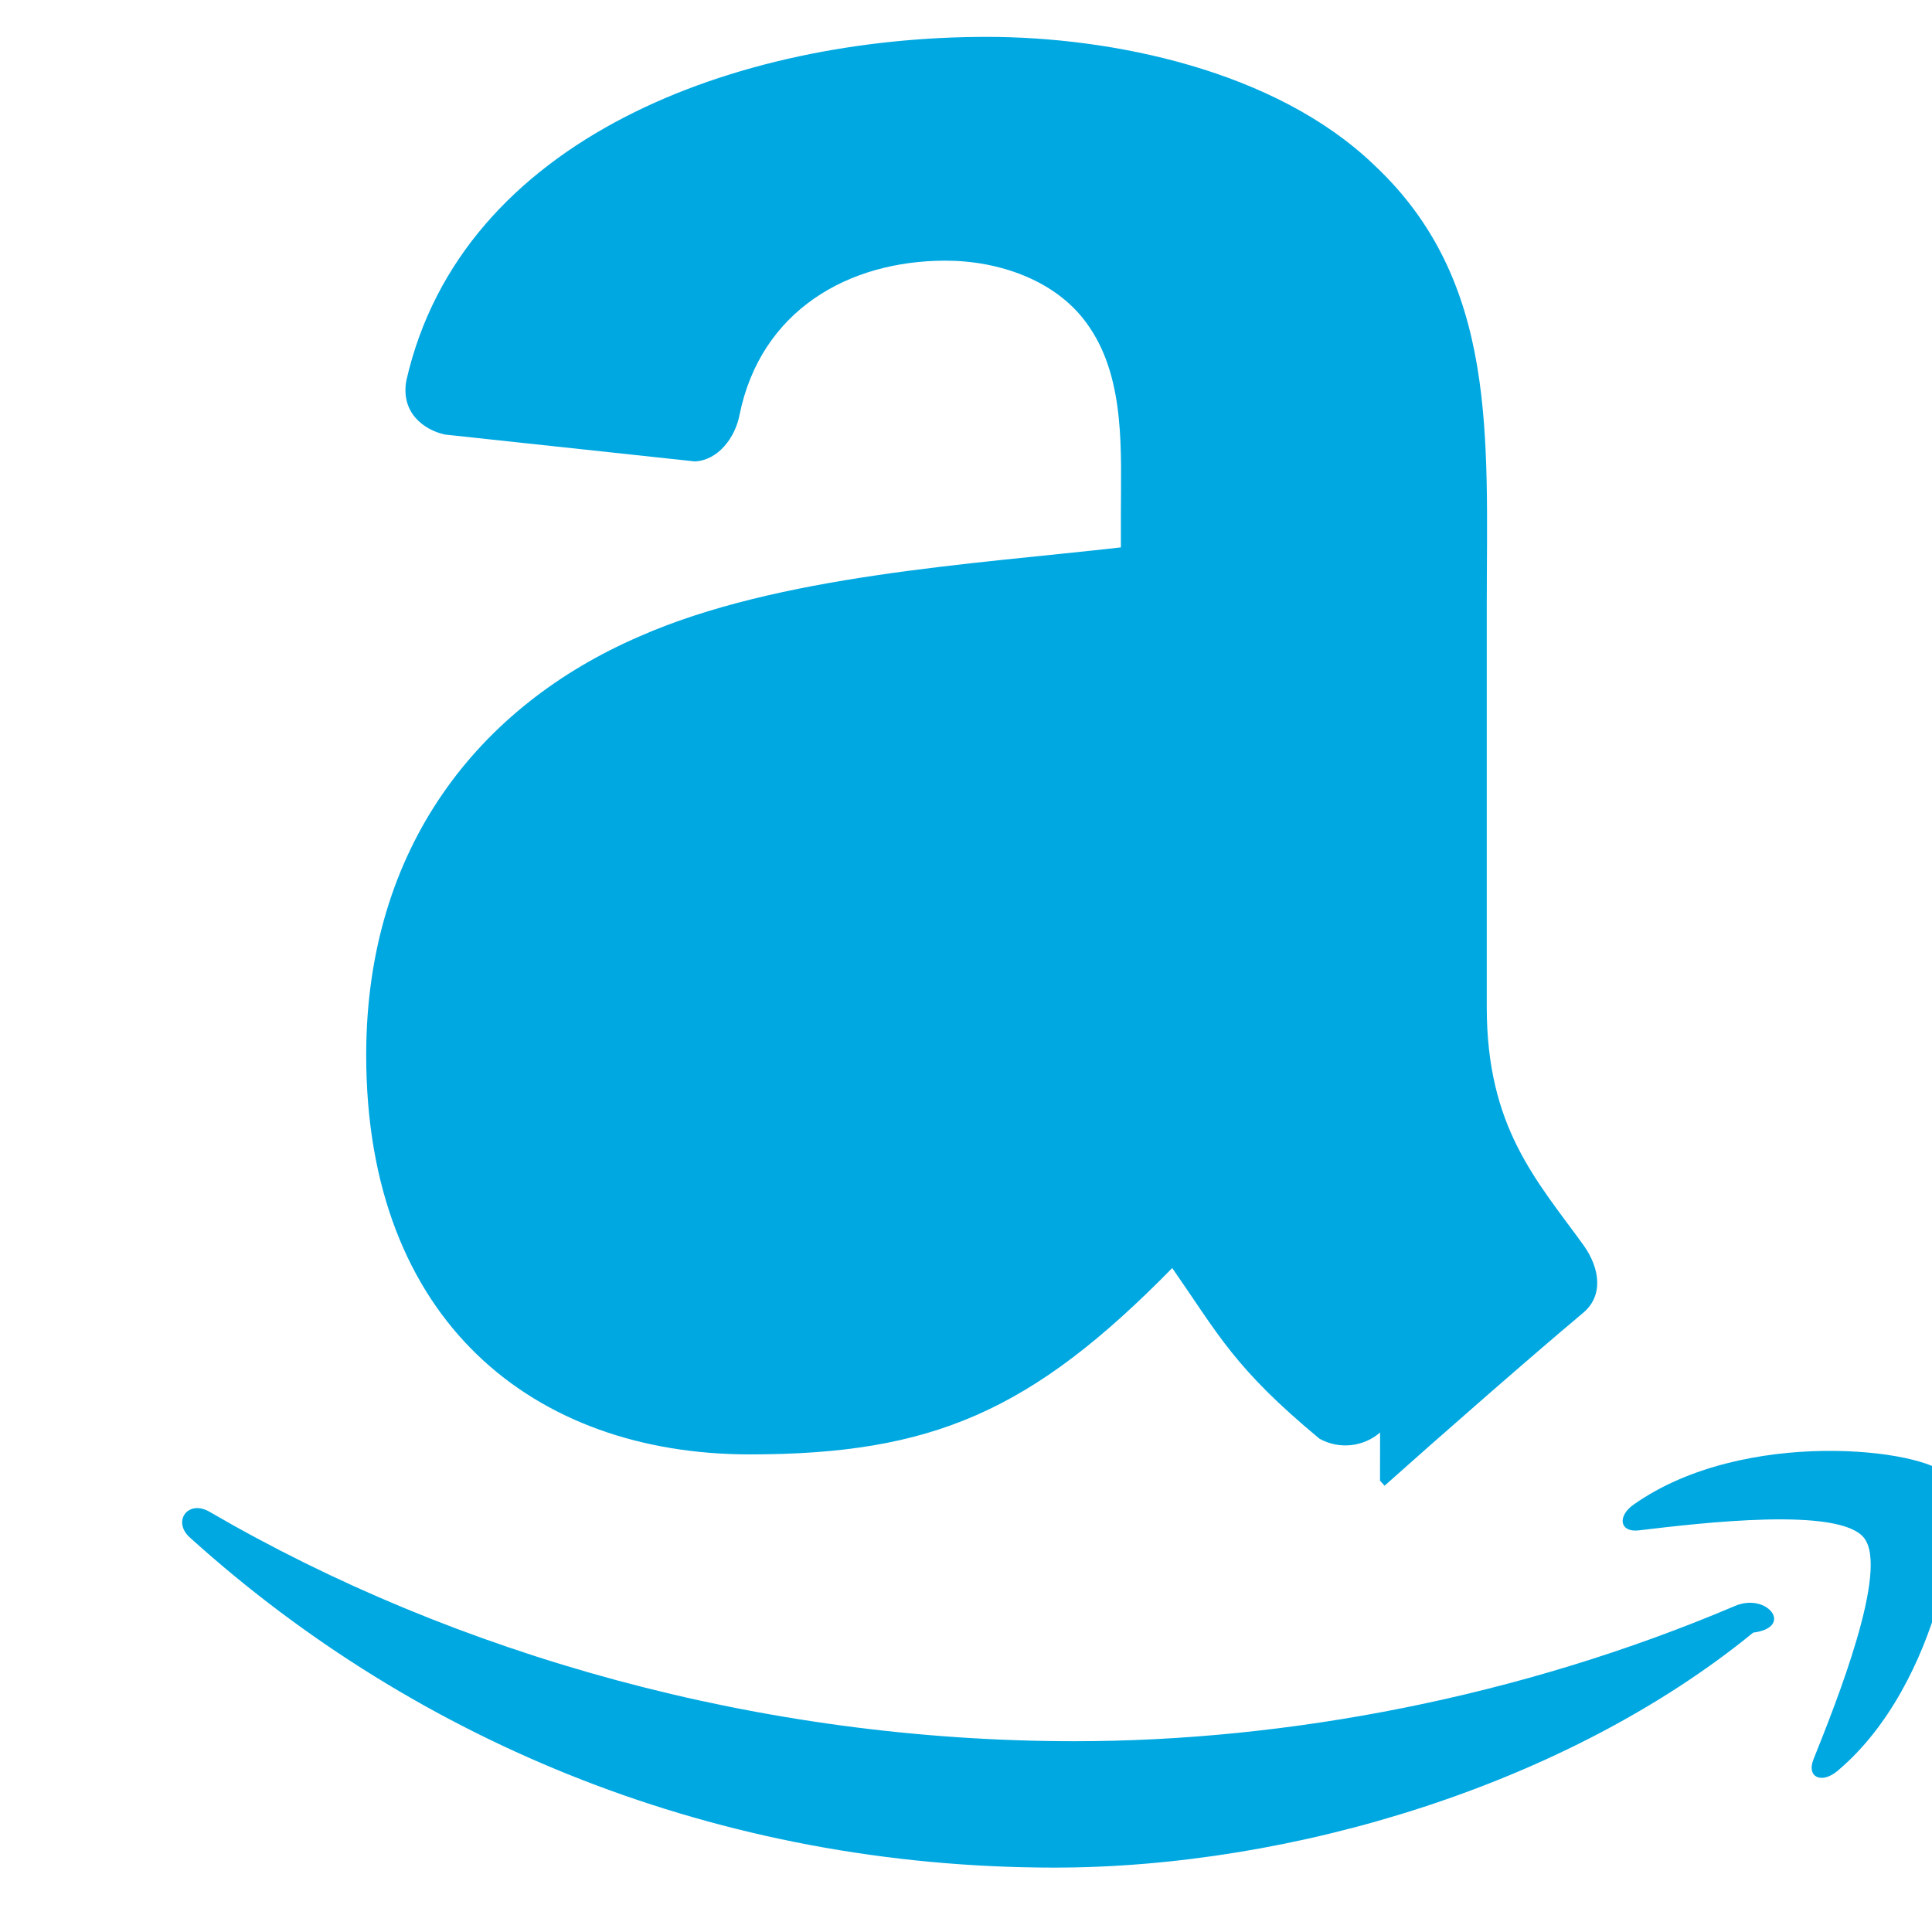
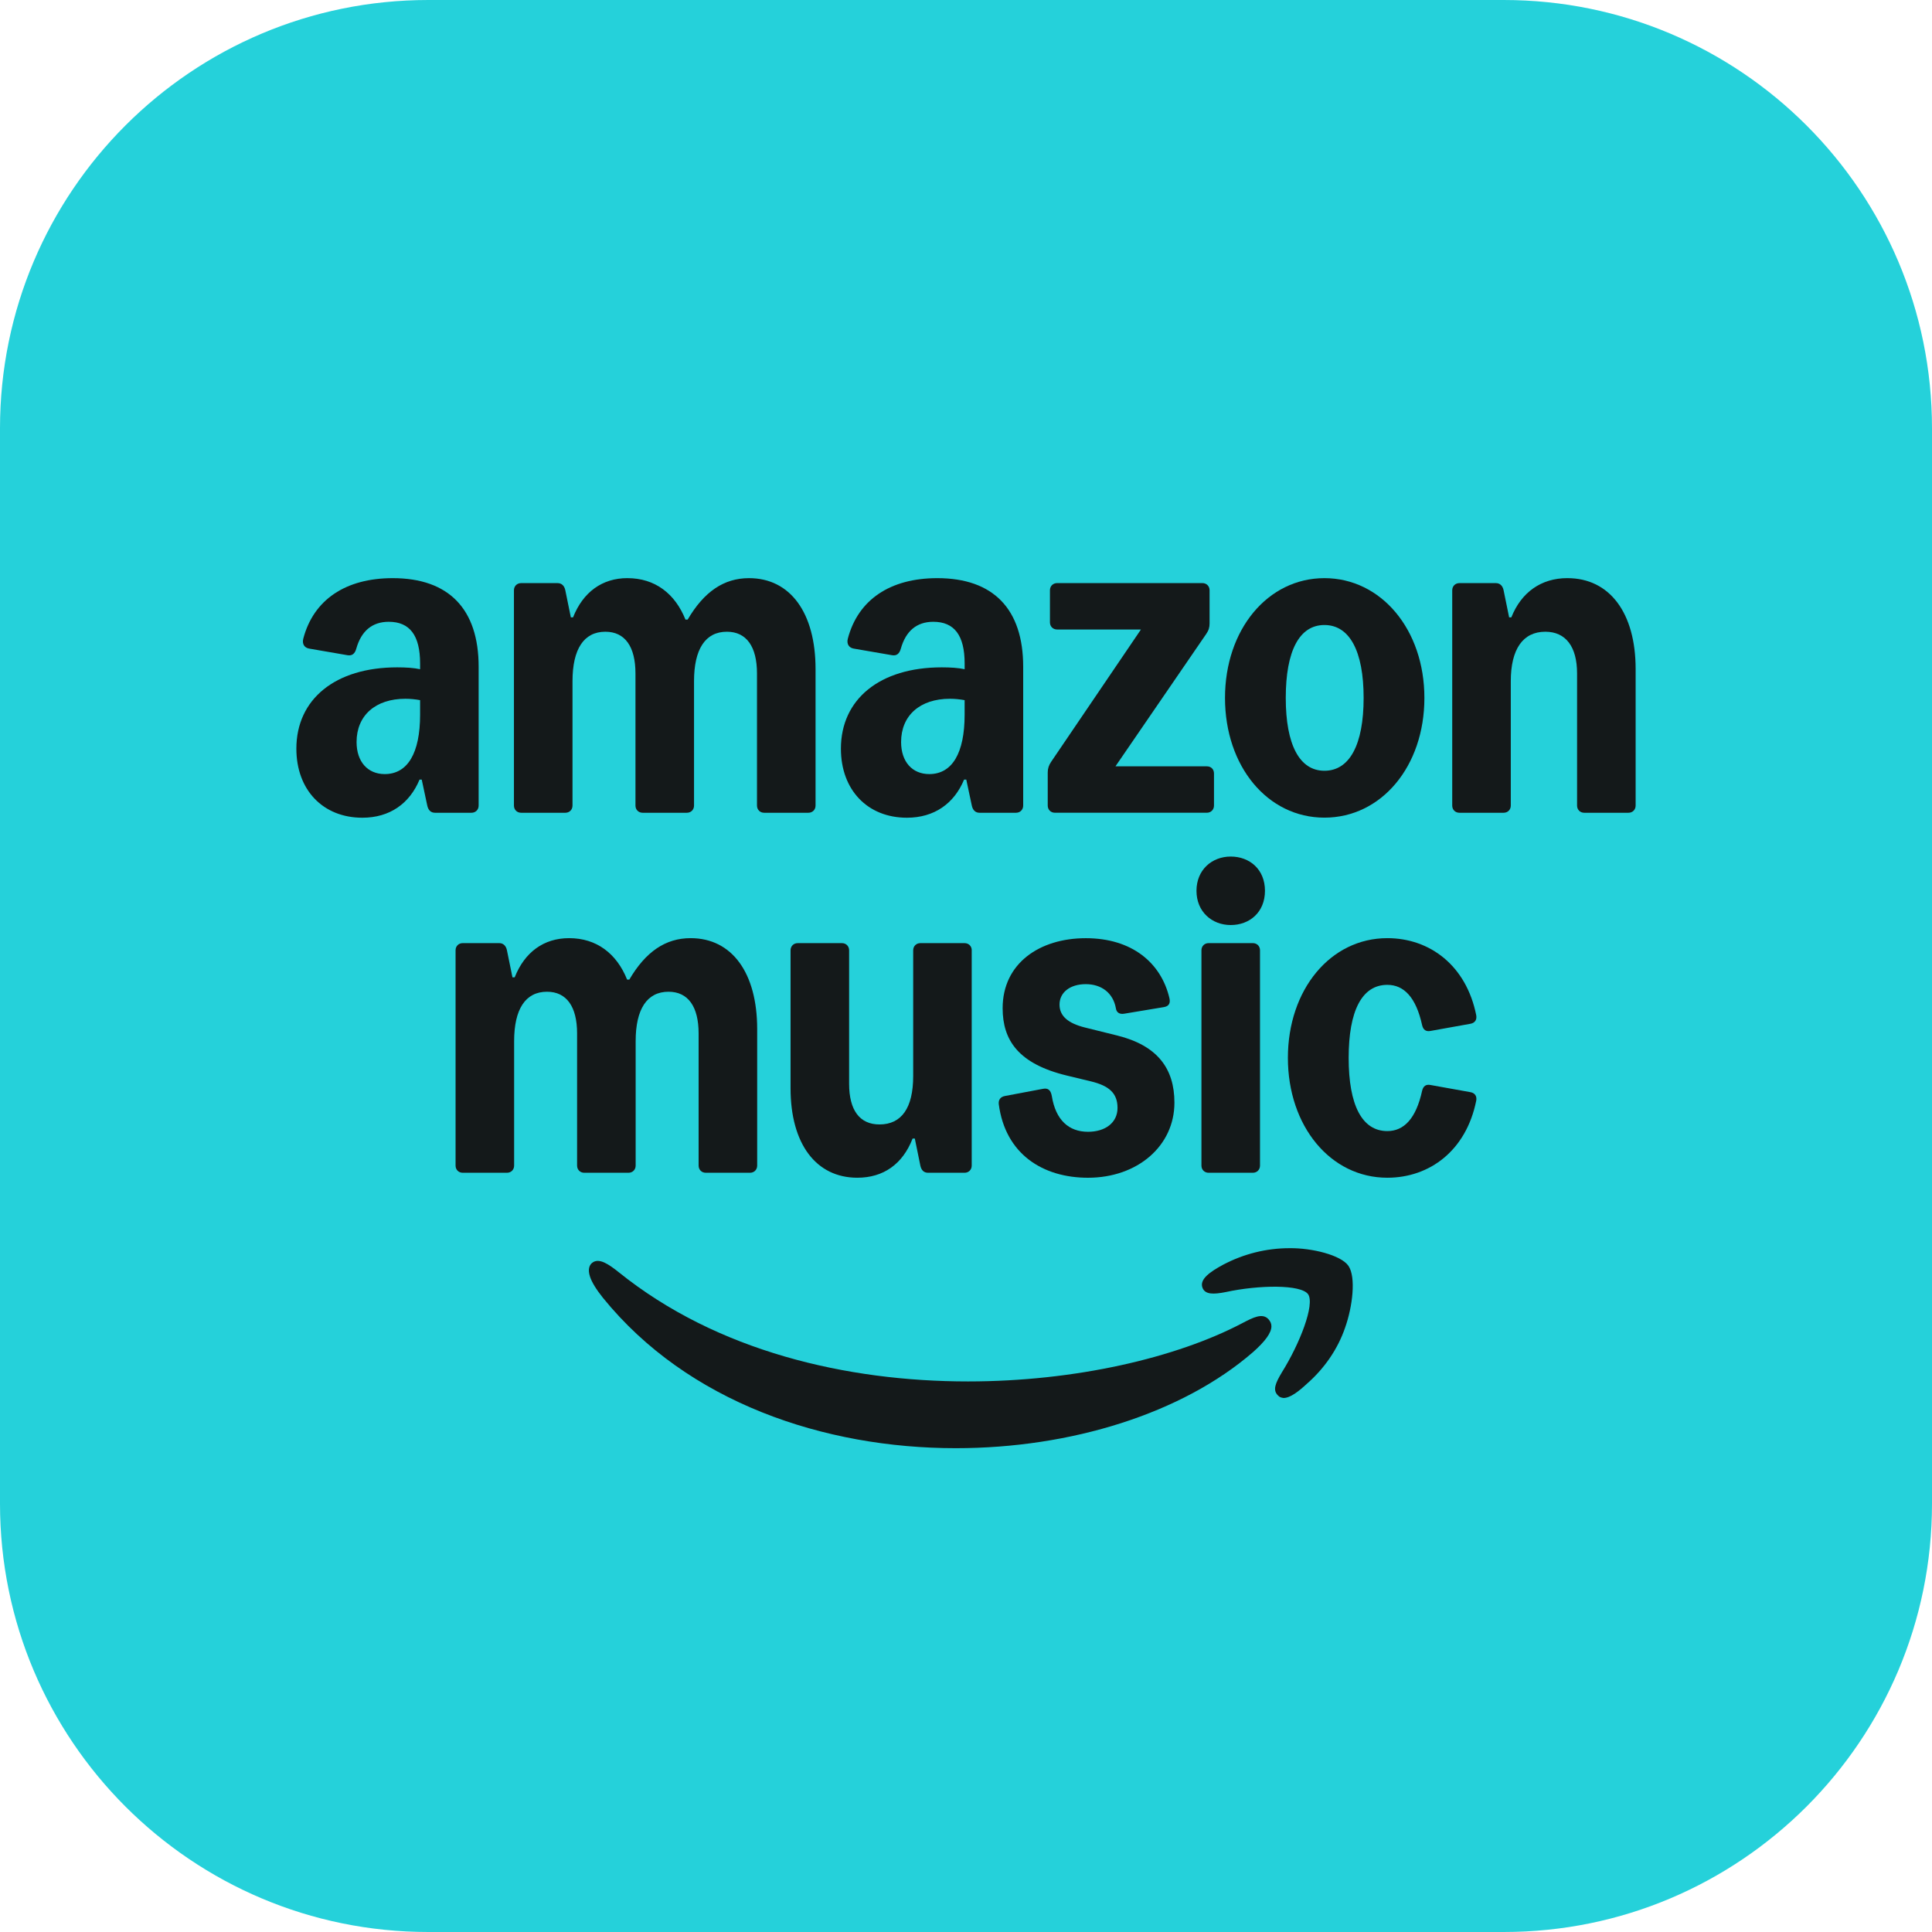
- <svg xmlns="http://www.w3.org/2000/svg" viewBox="0 0 24 24" width="24" height="24">
-   <path fill="#00A8E1" d="M13.958 10.09c0 1.232.029 2.256-.591 3.351-.502.891-1.301 1.438-2.186 1.438-1.214 0-1.922-.924-1.922-2.292 0-2.692 2.415-3.182 4.7-3.182v.685zm3.186 7.705a.66.66 0 01-.753.077c-1.058-.878-1.248-1.284-1.829-2.12-1.747 1.782-2.983 2.315-5.249 2.315-2.68 0-4.764-1.653-4.764-4.96 0-2.583 1.401-4.339 3.392-5.2 1.726-.762 4.138-.897 5.983-1.107v-.413c0-.76.058-1.66-.387-2.317-.388-.589-1.134-.832-1.79-.832-1.214 0-2.297.623-2.56 1.914-.054.285-.266.566-.555.58l-3.106-.334c-.261-.058-.551-.271-.478-.672C5.736 1.705 9.168.458 12.258.458c1.553 0 3.582.413 4.807 1.587 1.553 1.45 1.404 3.388 1.404 5.493v4.973c0 1.496.62 2.152 1.204 2.96.204.287.249.63-.013.843-.654.548-1.82 1.57-2.46 2.142l-.057-.062zM21.779 20.281C19.471 22.166 16.058 23.2 13.1 23.2c-4.163 0-7.908-1.54-10.741-4.1-.223-.2-.024-.476.244-.32 3.059 1.78 6.842 2.85 10.748 2.85 2.635 0 5.533-.546 8.201-1.68.402-.172.74.265.227.331z M23.156 19.105c-.306-.392-2.026-.186-2.8-.094-.235.028-.271-.176-.059-.323 1.371-.964 3.622-.686 3.885-.363.264.328-.069 2.593-1.356 3.674-.198.166-.387.078-.299-.142.29-.724.941-2.358.629-2.752z" />
+ <svg xmlns="http://www.w3.org/2000/svg" id="Layer_1" viewBox="0 0 1024 1024">
+   <defs>
+     <style>
+       .cls-1 {
+         fill: #14191a;
+       }
+ 
+       .cls-2 {
+         fill: #25d1da;
+       }
+     </style>
+   </defs>
+   <g id="App-icon---App-Store-1024px">
+     <rect id="base-rounded" class="cls-2" width="1024" height="1024" rx="227" ry="227" />
+   </g>
+   <g>
+     <g>
+       <path class="cls-1" d="M301.64,497.24c14.49,0,25.18,8.09,30.74,21.96h1.17c8.64-14.75,19.17-21.96,32.49-21.96,21.96,0,35.28,18.44,35.28,48.16v72.38c0,2.2-1.61,3.81-3.81,3.81h-23.42c-2.2,0-3.81-1.61-3.81-3.81v-70.04c0-14.2-5.56-22.1-15.95-22.1-11.42,0-17.42,9.22-17.42,26.2v65.94c0,2.2-1.61,3.81-3.81,3.81h-23.42c-2.2,0-3.81-1.61-3.81-3.81v-70.04c0-14.2-5.56-22.1-15.95-22.1-11.42,0-17.42,9.22-17.42,26.2v65.94c0,2.2-1.61,3.81-3.81,3.81h-23.42c-2.2,0-3.81-1.61-3.81-3.81v-114.1c0-2.2,1.61-3.81,3.81-3.81h19.32c2.2,0,3.62,1.46,4.1,3.81l2.93,14.34h1.17c5.27-13.32,15.37-20.78,28.84-20.78Z" />
+       <path class="cls-1" d="M515.03,503.68v114.1c0,2.2-1.61,3.81-3.81,3.81h-19.32c-2.34,0-3.59-1.46-4.1-3.81l-2.93-14.34h-1.17c-5.27,13.61-15.52,20.78-29.27,20.78-21.96,0-35.42-18-35.42-47.42v-73.11c0-2.2,1.61-3.81,3.81-3.81h23.42c2.2,0,3.81,1.61,3.81,3.81v70.77c0,13.91,5.56,21.52,16.1,21.52,11.71,0,17.86-8.78,17.86-25.62v-66.67c0-2.2,1.61-3.81,3.81-3.81h23.42c2.2,0,3.81,1.61,3.81,3.81Z" />
+       <path class="cls-1" d="M591.43,534.35c-1.46-8.05-7.61-12.73-15.95-12.73s-13.91,4.39-13.91,10.83c0,6,4.39,9.88,13.47,12.15l17.13,4.25c21.22,5.27,30.3,17.42,30.3,35.57,0,22.98-19.61,39.81-45.81,39.81-23.86,0-43.77-12.44-47.28-38.93-.29-2.34.88-3.95,3.22-4.39l20.2-3.81c2.63-.51,4.1.59,4.68,3.81,2.05,12.81,9.08,18.96,19.17,18.96,9.22,0,15.66-4.83,15.66-12.66s-4.54-11.75-14.05-14.05l-12.73-3.07c-25.76-6.22-34.11-18.74-34.11-35.72,0-23.79,19.61-37.11,44.06-37.11s39.96,13.03,44.35,31.84c.59,2.63-.29,4.24-2.93,4.68l-21.08,3.51c-2.34.4-4.1-.59-4.39-2.93Z" />
+       <path class="cls-1" d="M652.31,453.99c9.95,0,18.15,6.73,18.15,18.15s-8.2,18.15-18.15,18.15-18.15-7.03-18.15-18.15,8.2-18.15,18.15-18.15ZM636.79,617.78v-114.1c0-2.2,1.61-3.81,3.81-3.81h23.42c2.2,0,3.81,1.61,3.81,3.81v114.1c0,2.2-1.61,3.81-3.81,3.81h-23.42c-2.2,0-3.81-1.61-3.81-3.81Z" />
+       <path class="cls-1" d="M782.43,583.38c-5.27,26.35-24.59,40.84-47.13,40.84-30.15,0-52.69-27.37-52.69-63.53s22.54-63.45,52.69-63.45c22.54,0,41.86,14.49,47.13,40.84.44,2.49-.73,4.1-3.07,4.54l-21.22,3.81c-2.34.44-3.81-.59-4.39-3.07-3.22-14.78-9.66-21.37-18.44-21.37-13.47,0-20.49,13.76-20.49,38.72s7.03,38.79,20.49,38.79c8.78,0,15.22-6.59,18.44-21.37.59-2.49,2.05-3.51,4.39-3.07l21.22,3.81c2.34.44,3.51,2.05,3.07,4.54Z" />
+     </g>
+     <g>
+       <path class="cls-1" d="M637.43,682.76c1.47,3.36,5.71,3.36,12.29,2.05,17.56-3.8,39.8-4.1,43.61,1.17,3.66,5.41-4.39,26.17-13.9,41.38-3.51,5.85-4.98,9.5-2.05,12.28.73.88,1.76,1.17,2.93,1.32,3.51,0,8.05-3.51,12.29-7.46,9.22-8.04,16.39-18.28,20.34-29.83,3.95-11.11,5.85-26.76,1.76-32.75-3.95-5.7-19.32-9.5-31.17-9.36-12.44,0-24.44,3.07-35.27,8.77-6.73,3.66-12.87,7.75-10.83,12.43Z" />
+       <path class="cls-1" d="M312.7,676.62c1.01,3.08,3.37,6.87,6.88,11.26,44.93,55.42,117.22,79.69,187.03,79.69,61.03,0,120-18.42,157.47-50.88,6.44-5.7,9.8-10.24,9.8-13.74,0-1.46-.59-2.63-1.61-3.8-3.22-3.36-8.05-.88-13.9,2.19-34.83,18.28-88.39,30.85-145.32,30.85-64.24,0-133.03-15.94-185.12-57.9-4.97-3.95-10.39-7.9-14.05-4.97-1.32,1.02-2.51,3.22-1.17,7.31Z" />
+     </g>
+     <path class="cls-1" d="M192.06,433.41c-20.93,0-34.98-14.78-34.98-36.59,0-26.27,20.64-43.11,53.43-43.11,4.68,0,8.78.26,12.15.99v-3.04c0-14.93-5.49-22.1-16.61-22.1-8.78,0-14.56,4.87-17.2,14.2-.73,2.67-2.2,3.95-4.68,3.51l-20.35-3.51c-2.49-.44-3.81-2.49-3.07-5.27,5.42-20.6,22.4-32.06,47.42-32.06,29.71,0,45.52,16.39,45.52,46.95v73.59c0,2.2-1.61,3.81-3.81,3.81h-19.32c-2.27,0-3.59-1.46-4.1-3.81l-2.93-13.76h-1.17c-5.27,12.7-15.81,20.2-30.3,20.2ZM203.92,410.28c12.15,0,18.74-11.12,18.74-31.47v-7.72c-2.49-.44-5.12-.73-7.76-.73-15.95,0-25.91,8.89-25.91,22.94,0,10.39,5.86,16.98,14.93,16.98Z" />
+     <path class="cls-1" d="M332.57,306.43c14.49,0,25.18,8.09,30.74,21.96h1.17c8.64-14.75,19.17-21.96,32.5-21.96,21.96,0,35.28,18.44,35.28,48.16v72.38c0,2.2-1.61,3.81-3.81,3.81h-23.42c-2.2,0-3.81-1.61-3.81-3.81v-70.04c0-14.2-5.56-22.1-15.95-22.1-11.42,0-17.42,9.22-17.42,26.2v65.94c0,2.2-1.61,3.81-3.81,3.81h-23.42c-2.2,0-3.81-1.61-3.81-3.81v-70.04c0-14.2-5.56-22.1-15.95-22.1-11.42,0-17.42,9.22-17.42,26.2v65.94c0,2.2-1.61,3.81-3.81,3.81h-23.42c-2.2,0-3.81-1.61-3.81-3.81v-114.1c0-2.2,1.61-3.81,3.81-3.81h19.32c2.2,0,3.62,1.46,4.1,3.81l2.93,14.34h1.17c5.27-13.32,15.37-20.79,28.84-20.79Z" />
+     <path class="cls-1" d="M480.68,433.41c-20.93,0-34.98-14.78-34.98-36.59,0-26.27,20.64-43.11,53.43-43.11,4.68,0,8.78.26,12.15.99v-3.04c0-14.93-5.49-22.1-16.61-22.1-8.78,0-14.56,4.87-17.2,14.2-.73,2.67-2.2,3.95-4.68,3.51l-20.35-3.51c-2.49-.44-3.81-2.49-3.07-5.27,5.42-20.6,22.4-32.06,47.42-32.06,29.71,0,45.52,16.39,45.52,46.95v73.59c0,2.2-1.61,3.81-3.81,3.81h-19.32c-2.27,0-3.59-1.46-4.1-3.81l-2.93-13.76h-1.17c-5.27,12.7-15.81,20.2-30.3,20.2ZM492.53,410.28c12.15,0,18.74-11.12,18.74-31.47v-7.72c-2.49-.44-5.12-.73-7.76-.73-15.95,0-25.91,8.89-25.91,22.94,0,10.39,5.86,16.98,14.93,16.98Z" />
+     <path class="cls-1" d="M555.32,409.4c0-2.05.59-3.81,1.76-5.56l47.64-70.19h-44.42c-2.2,0-3.81-1.61-3.81-3.81v-16.98c0-2.2,1.61-3.81,3.81-3.81h76.99c2.2,0,3.81,1.61,3.81,3.81v17.56c0,2.05-.44,3.66-1.76,5.56l-48.12,70.19h48.41c2.34,0,3.81,1.61,3.81,3.81v16.98c0,2.2-1.61,3.81-3.81,3.81h-80.5c-2.2,0-3.81-1.61-3.81-3.81v-17.56Z" />
+     <path class="cls-1" d="M649.28,369.92c0-36.3,22.69-63.49,52.69-63.49s52.99,27.19,52.99,63.49-22.83,63.45-52.99,63.45-52.69-27.19-52.69-63.45ZM701.97,408.52c13.32,0,20.78-13.76,20.78-38.61s-7.46-38.64-20.78-38.64-20.49,13.76-20.49,38.64,7.32,38.61,20.49,38.61Z" />
+     <path class="cls-1" d="M830.77,306.43c22.39,0,36.15,18.44,36.15,48.16v72.38c0,2.2-1.61,3.81-3.81,3.81h-23.42c-2.2,0-3.81-1.61-3.81-3.81v-70.04c0-14.2-6-22.1-16.83-22.1-11.86,0-18.3,9.22-18.3,26.2v65.94c0,2.2-1.61,3.81-3.81,3.81h-23.42c-2.2,0-3.81-1.61-3.81-3.81v-114.1c0-2.2,1.61-3.81,3.81-3.81h19.32c2.2,0,3.62,1.46,4.1,3.81l2.93,14.34h1.17c5.27-13.28,15.81-20.79,29.71-20.79Z" />
+   </g>
</svg>
